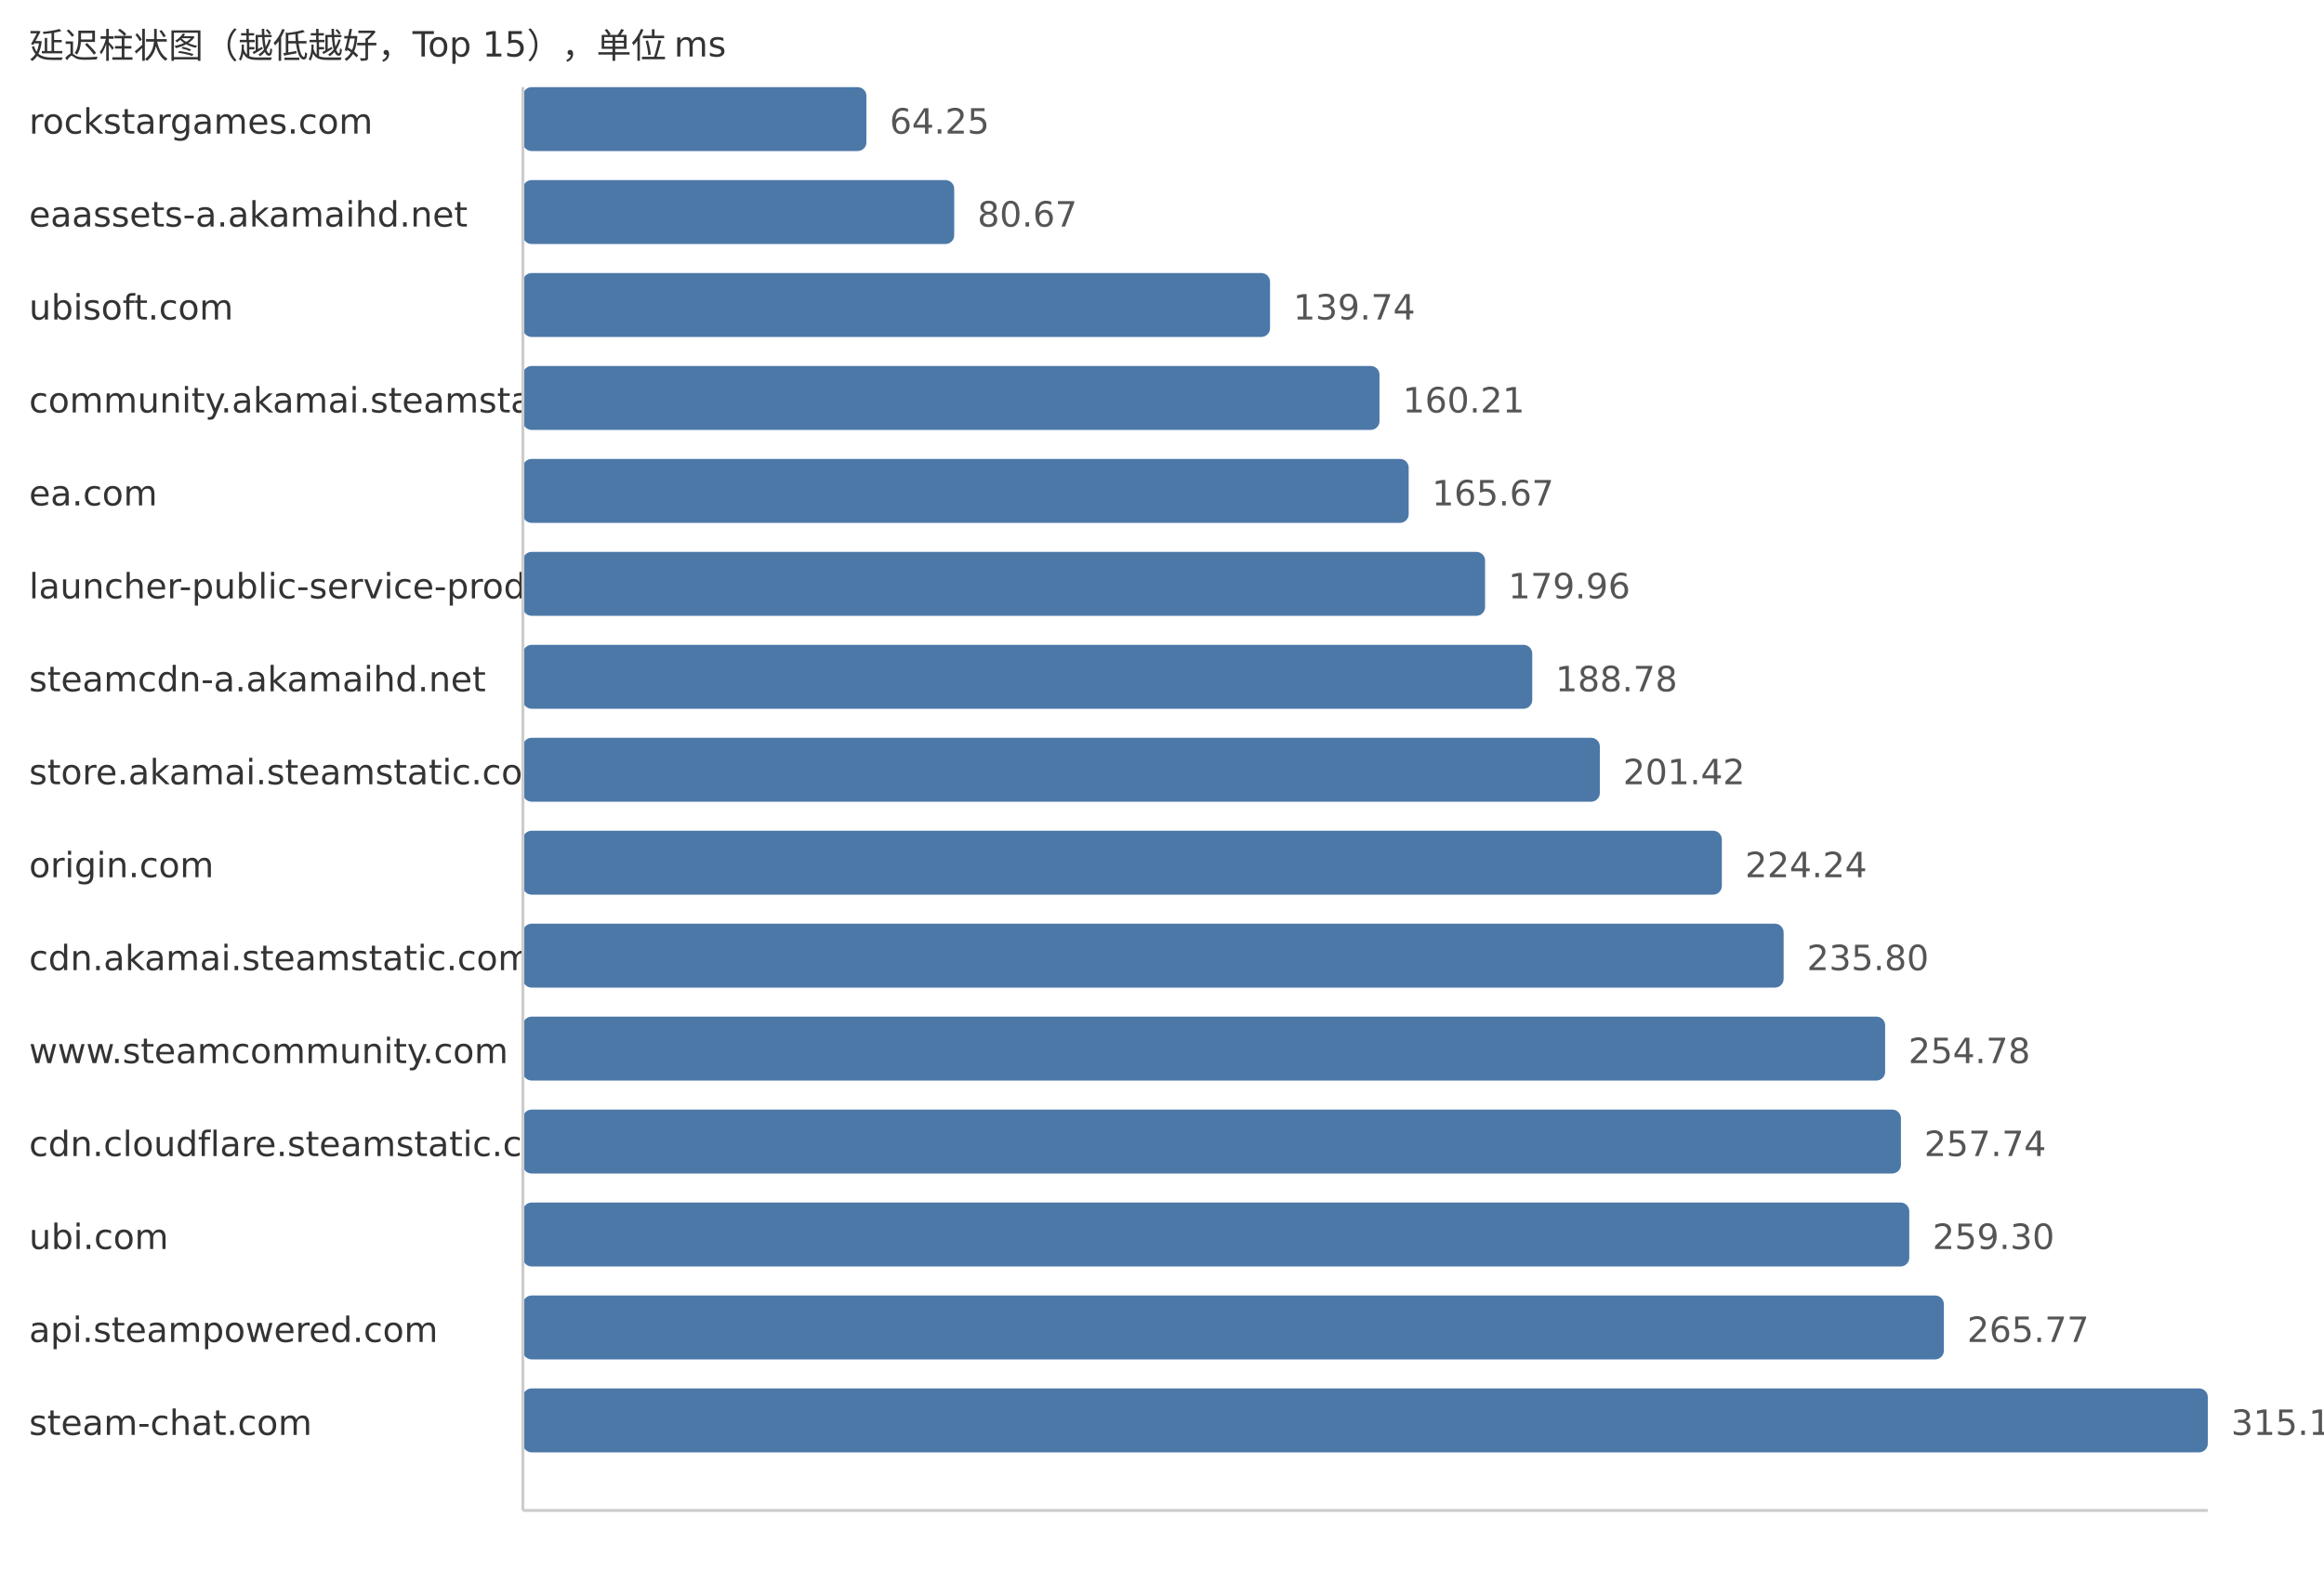
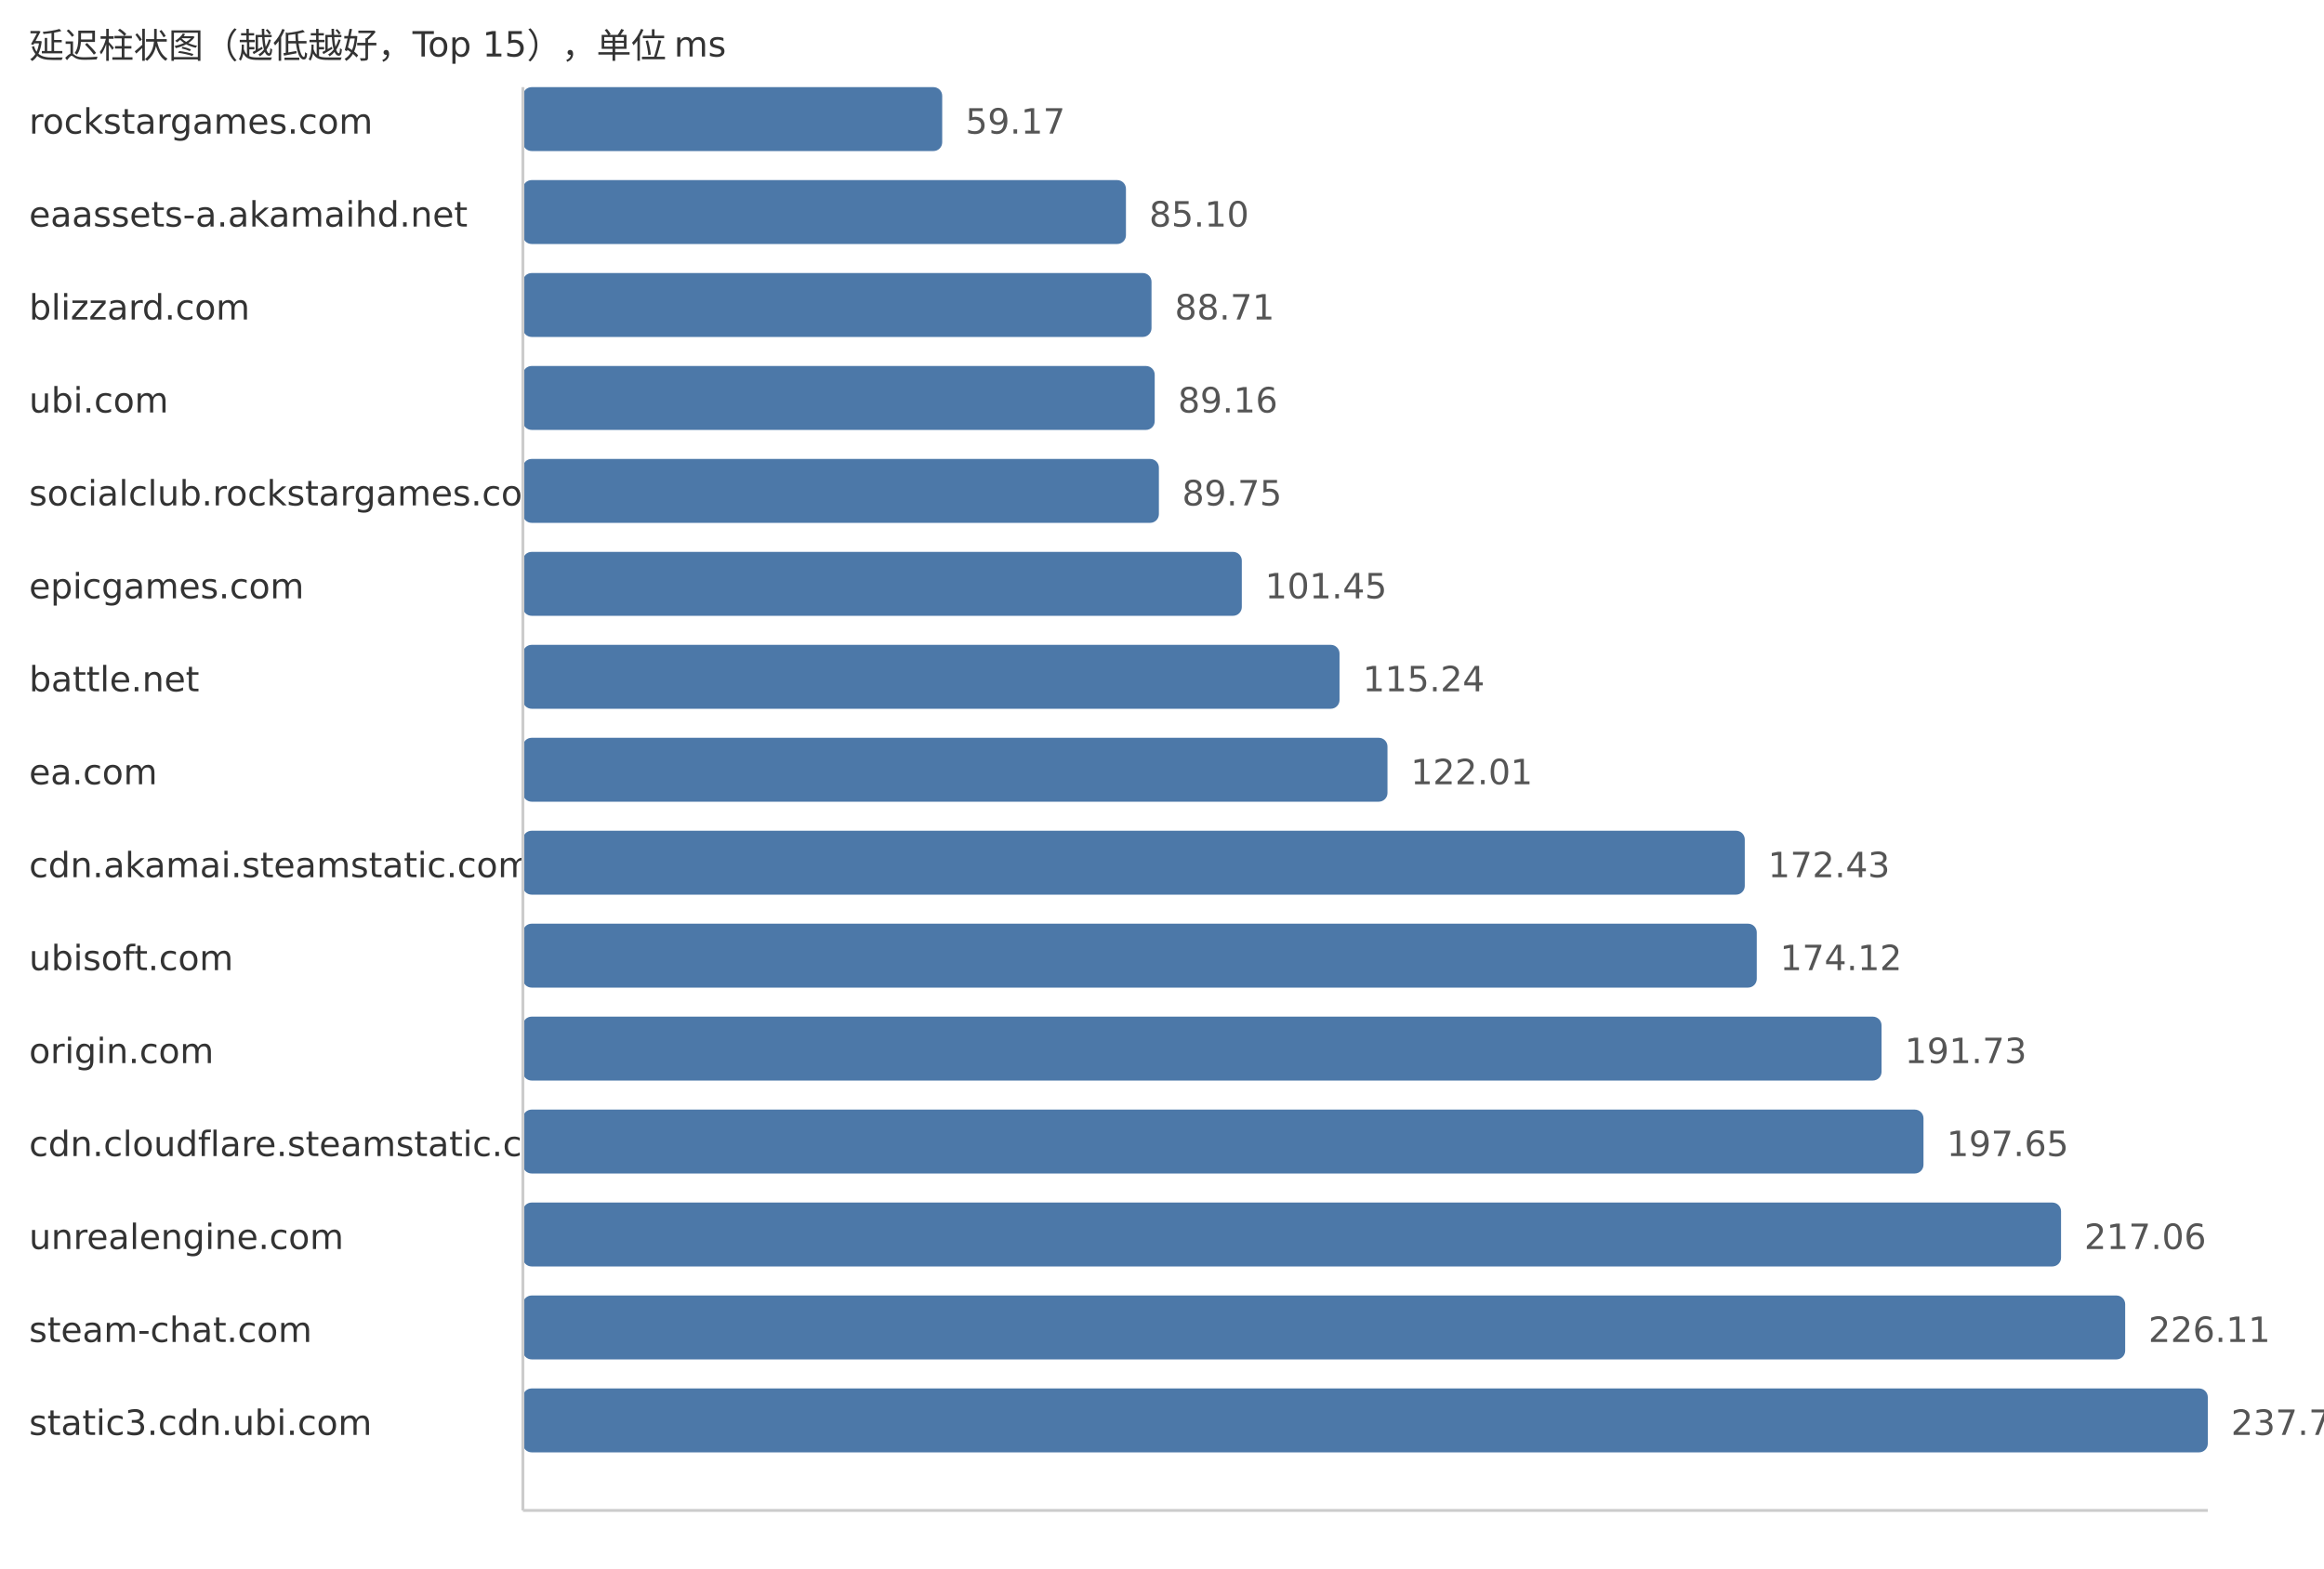
<svg xmlns="http://www.w3.org/2000/svg" width="800" height="540">
  <style> .label{font-family:DejaVu Sans,Verdana,Geneva,sans-serif;font-size:12px;fill:#333} .value{font-family:DejaVu Sans,Verdana,Geneva,sans-serif;font-size:12px;fill:#555} </style>
  <text x="10" y="20" class="label">延迟柱状图（越低越好，Top 15），单位 ms</text>
  <text x="10" y="46" class="label">rockstargames.com</text>
-   <rect x="180" y="30" width="118.25" height="22" fill="#4c78a8" rx="3" />
-   <text x="306.25" y="46" class="value">64.25</text>
+   <rect x="180" y="30" width="144.34" height="22" fill="#4c78a8" rx="3" />
+   <text x="332.34" y="46" class="value">59.17</text>
  <text x="10" y="78" class="label">eaassets-a.akamaihd.net</text>
-   <rect x="180" y="62" width="148.47" height="22" fill="#4c78a8" rx="3" />
-   <text x="336.47" y="78" class="value">80.67</text>
-   <text x="10" y="110" class="label">ubisoft.com</text>
-   <rect x="180" y="94" width="257.19" height="22" fill="#4c78a8" rx="3" />
-   <text x="445.19" y="110" class="value">139.74</text>
-   <text x="10" y="142" class="label">community.akamai.steamstatic.com</text>
-   <rect x="180" y="126" width="294.87" height="22" fill="#4c78a8" rx="3" />
-   <text x="482.87" y="142" class="value">160.21</text>
-   <text x="10" y="174" class="label">ea.com</text>
-   <rect x="180" y="158" width="304.92" height="22" fill="#4c78a8" rx="3" />
-   <text x="492.92" y="174" class="value">165.67</text>
-   <text x="10" y="206" class="label">launcher-public-service-prod06.ol.epicgames.com</text>
-   <rect x="180" y="190" width="331.22" height="22" fill="#4c78a8" rx="3" />
-   <text x="519.22" y="206" class="value">179.96</text>
-   <text x="10" y="238" class="label">steamcdn-a.akamaihd.net</text>
-   <rect x="180" y="222" width="347.45" height="22" fill="#4c78a8" rx="3" />
-   <text x="535.45" y="238" class="value">188.78</text>
-   <text x="10" y="270" class="label">store.akamai.steamstatic.com</text>
-   <rect x="180" y="254" width="370.72" height="22" fill="#4c78a8" rx="3" />
-   <text x="558.72" y="270" class="value">201.42</text>
-   <text x="10" y="302" class="label">origin.com</text>
-   <rect x="180" y="286" width="412.72" height="22" fill="#4c78a8" rx="3" />
-   <text x="600.72" y="302" class="value">224.24</text>
-   <text x="10" y="334" class="label">cdn.akamai.steamstatic.com</text>
-   <rect x="180" y="318" width="433.99" height="22" fill="#4c78a8" rx="3" />
-   <text x="621.99" y="334" class="value">235.80</text>
-   <text x="10" y="366" class="label">www.steamcommunity.com</text>
-   <rect x="180" y="350" width="468.93" height="22" fill="#4c78a8" rx="3" />
-   <text x="656.93" y="366" class="value">254.78</text>
+   <rect x="180" y="62" width="207.59" height="22" fill="#4c78a8" rx="3" />
+   <text x="395.59" y="78" class="value">85.10</text>
+   <text x="10" y="110" class="label">blizzard.com</text>
+   <rect x="180" y="94" width="216.39" height="22" fill="#4c78a8" rx="3" />
+   <text x="404.39" y="110" class="value">88.71</text>
+   <text x="10" y="142" class="label">ubi.com</text>
+   <rect x="180" y="126" width="217.49" height="22" fill="#4c78a8" rx="3" />
+   <text x="405.49" y="142" class="value">89.16</text>
+   <text x="10" y="174" class="label">socialclub.rockstargames.com</text>
+   <rect x="180" y="158" width="218.93" height="22" fill="#4c78a8" rx="3" />
+   <text x="406.93" y="174" class="value">89.75</text>
+   <text x="10" y="206" class="label">epicgames.com</text>
+   <rect x="180" y="190" width="247.47" height="22" fill="#4c78a8" rx="3" />
+   <text x="435.47" y="206" class="value">101.45</text>
+   <text x="10" y="238" class="label">battle.net</text>
+   <rect x="180" y="222" width="281.11" height="22" fill="#4c78a8" rx="3" />
+   <text x="469.11" y="238" class="value">115.24</text>
+   <text x="10" y="270" class="label">ea.com</text>
+   <rect x="180" y="254" width="297.62" height="22" fill="#4c78a8" rx="3" />
+   <text x="485.62" y="270" class="value">122.01</text>
+   <text x="10" y="302" class="label">cdn.akamai.steamstatic.com</text>
+   <rect x="180" y="286" width="420.61" height="22" fill="#4c78a8" rx="3" />
+   <text x="608.61" y="302" class="value">172.43</text>
+   <text x="10" y="334" class="label">ubisoft.com</text>
+   <rect x="180" y="318" width="424.74" height="22" fill="#4c78a8" rx="3" />
+   <text x="612.74" y="334" class="value">174.12</text>
+   <text x="10" y="366" class="label">origin.com</text>
+   <rect x="180" y="350" width="467.69" height="22" fill="#4c78a8" rx="3" />
+   <text x="655.69" y="366" class="value">191.73</text>
  <text x="10" y="398" class="label">cdn.cloudflare.steamstatic.com</text>
-   <rect x="180" y="382" width="474.37" height="22" fill="#4c78a8" rx="3" />
-   <text x="662.37" y="398" class="value">257.74</text>
-   <text x="10" y="430" class="label">ubi.com</text>
-   <rect x="180" y="414" width="477.24" height="22" fill="#4c78a8" rx="3" />
-   <text x="665.24" y="430" class="value">259.30</text>
-   <text x="10" y="462" class="label">api.steampowered.com</text>
-   <rect x="180" y="446" width="489.15" height="22" fill="#4c78a8" rx="3" />
-   <text x="677.15" y="462" class="value">265.77</text>
-   <text x="10" y="494" class="label">steam-chat.com</text>
+   <rect x="180" y="382" width="482.13" height="22" fill="#4c78a8" rx="3" />
+   <text x="670.13" y="398" class="value">197.65</text>
+   <text x="10" y="430" class="label">unrealengine.com</text>
+   <rect x="180" y="414" width="529.48" height="22" fill="#4c78a8" rx="3" />
+   <text x="717.48" y="430" class="value">217.06</text>
+   <text x="10" y="462" class="label">steam-chat.com</text>
+   <rect x="180" y="446" width="551.56" height="22" fill="#4c78a8" rx="3" />
+   <text x="739.56" y="462" class="value">226.11</text>
+   <text x="10" y="494" class="label">static3.cdn.ubi.com</text>
  <rect x="180" y="478" width="580.0" height="22" fill="#4c78a8" rx="3" />
-   <text x="768.0" y="494" class="value">315.13</text>
+   <text x="768.0" y="494" class="value">237.77</text>
  <line x1="180" y1="30" x2="180" y2="520" stroke="#ccc" />
  <line x1="180" y1="520" x2="760" y2="520" stroke="#ccc" />
</svg>
